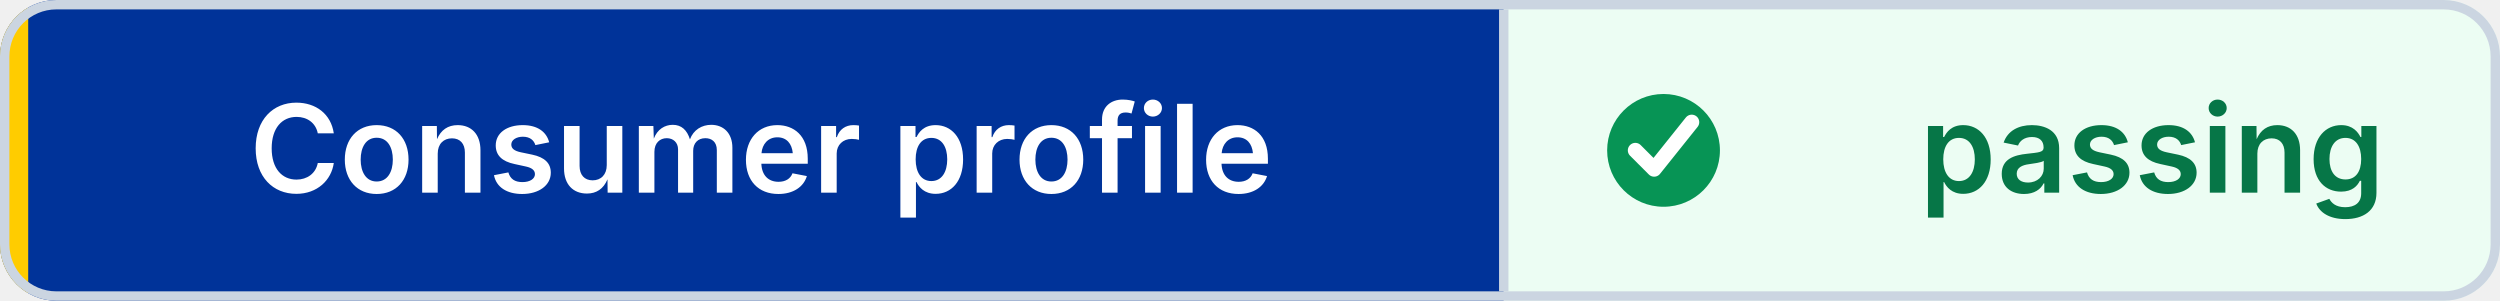
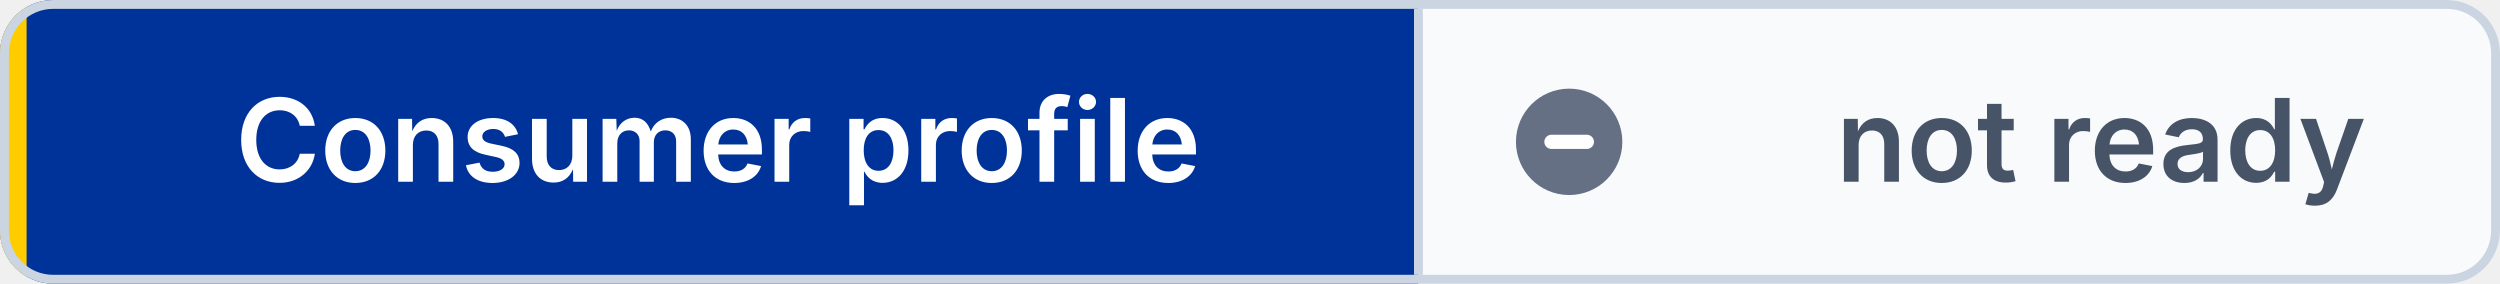
- <svg xmlns="http://www.w3.org/2000/svg" width="266" height="32" viewBox="0 0 266 32" role="img" aria-label="Consumer profile: passing" shape-rendering="geometricPrecision" text-rendering="geometricPrecision">
+ <svg xmlns="http://www.w3.org/2000/svg" width="282" height="32" viewBox="0 0 282 32" role="img" aria-label="Consumer profile: not ready" shape-rendering="geometricPrecision" text-rendering="geometricPrecision">
  <defs>
    <clipPath id="badge-clip">
-       <rect width="266" height="32" rx="6" />
+       <rect width="282" height="32" rx="6" />
    </clipPath>
  </defs>
  <g clip-path="url(#badge-clip)">
    <rect width="160" height="32" fill="#003399" />
-     <rect x="160" width="106" height="32" fill="#ECFDF3" />
+     <rect x="160" width="122" height="32" fill="#F8FAFC" />
    <rect width="3" height="32" fill="#FFCC00" />
  </g>
-   <rect x="0.5" y="0.5" width="265" height="31" rx="5.5" fill="none" stroke="#CBD5E1" />
+   <rect x="0.5" y="0.5" width="281" height="31" rx="5.5" fill="none" stroke="#CBD5E1" />
  <line x1="160" y1="1" x2="160" y2="31" stroke="#CBD5E1" />
-   <circle cx="177" cy="16" r="6" fill="#079455" />
-   <path d="M 174 16 l2 2 4 -5" fill="none" stroke="#FFFFFF" stroke-width="1.6" stroke-linecap="round" stroke-linejoin="round" />
+   <circle cx="177" cy="16" r="6" fill="#667085" />
+   <path d="M 175 16 h4" fill="none" stroke="#FFFFFF" stroke-width="1.6" stroke-linecap="round" />
  <g font-family="Inter,Segoe UI,Helvetica Neue,Arial,sans-serif" font-size="13" font-weight="600" text-anchor="middle">
    <text x="81" y="20.5" fill="#FFFFFF">Consumer profile</text>
-     <text x="229" y="20.5" fill="#067647">passing</text>
+     <text x="237" y="20.5" fill="#475467">not ready</text>
  </g>
</svg>
